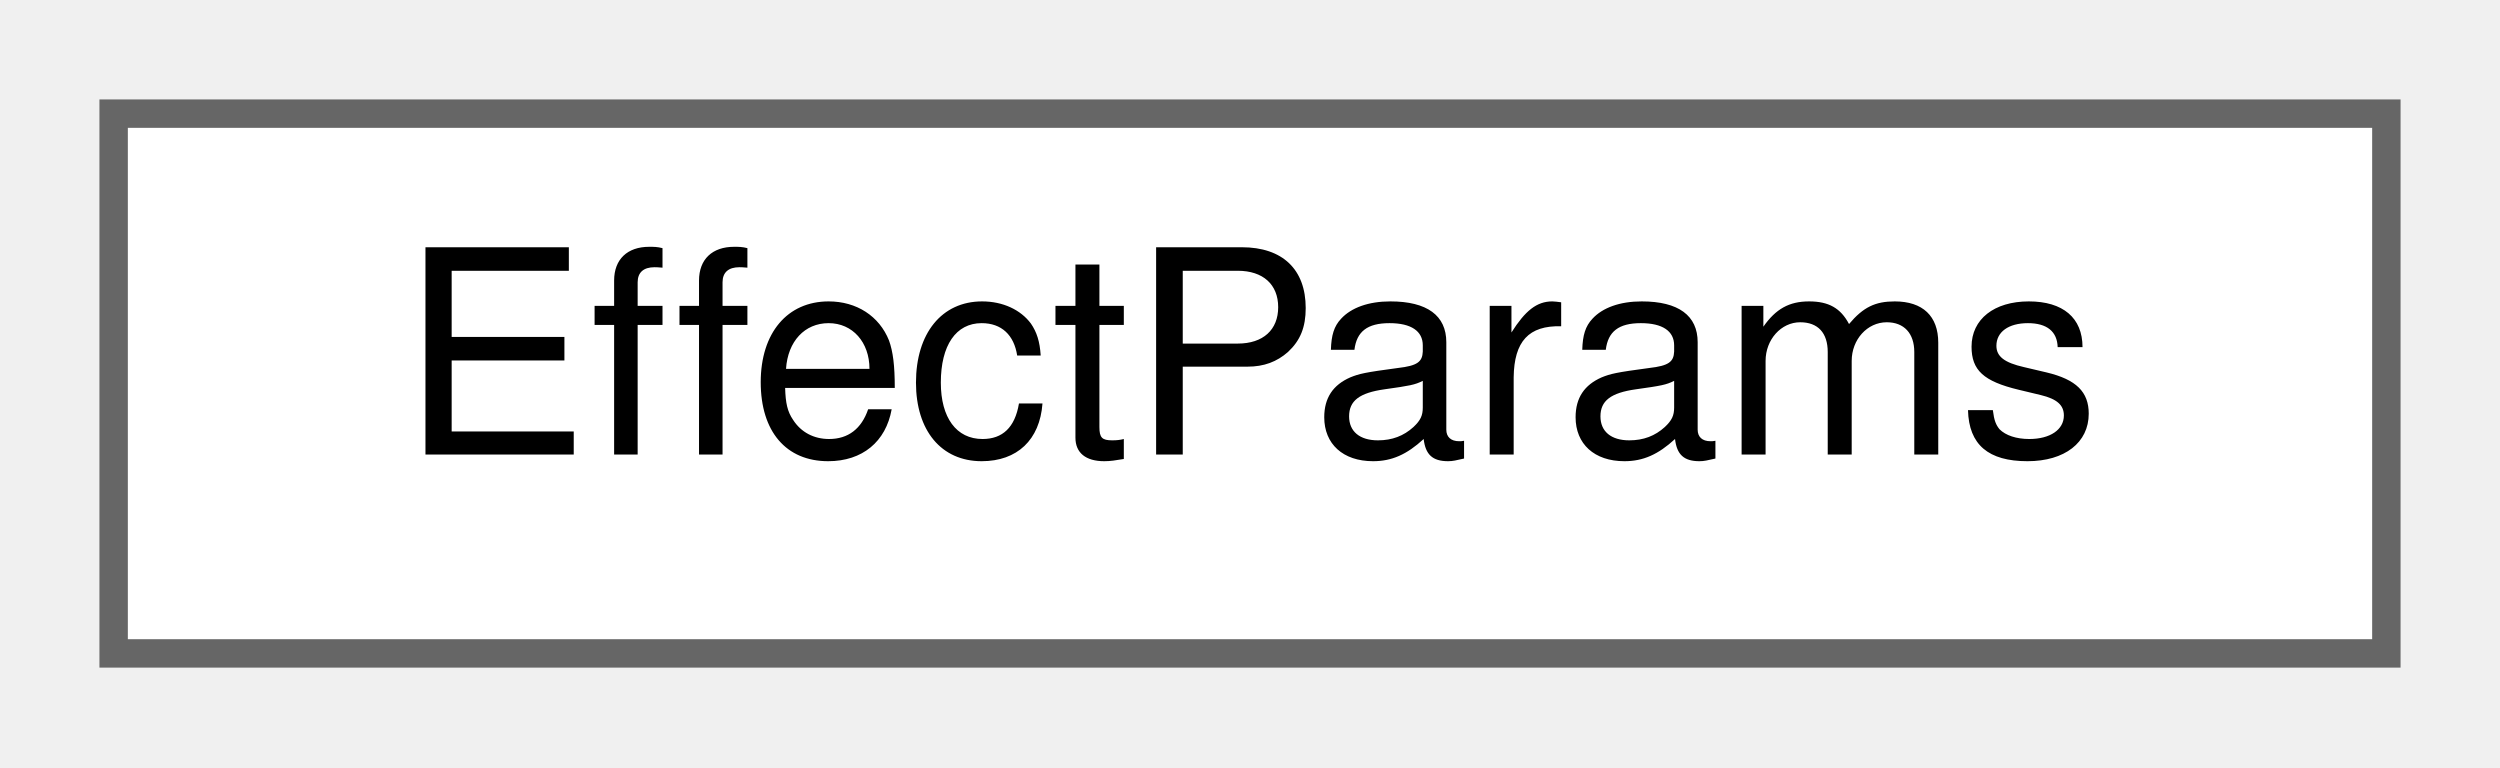
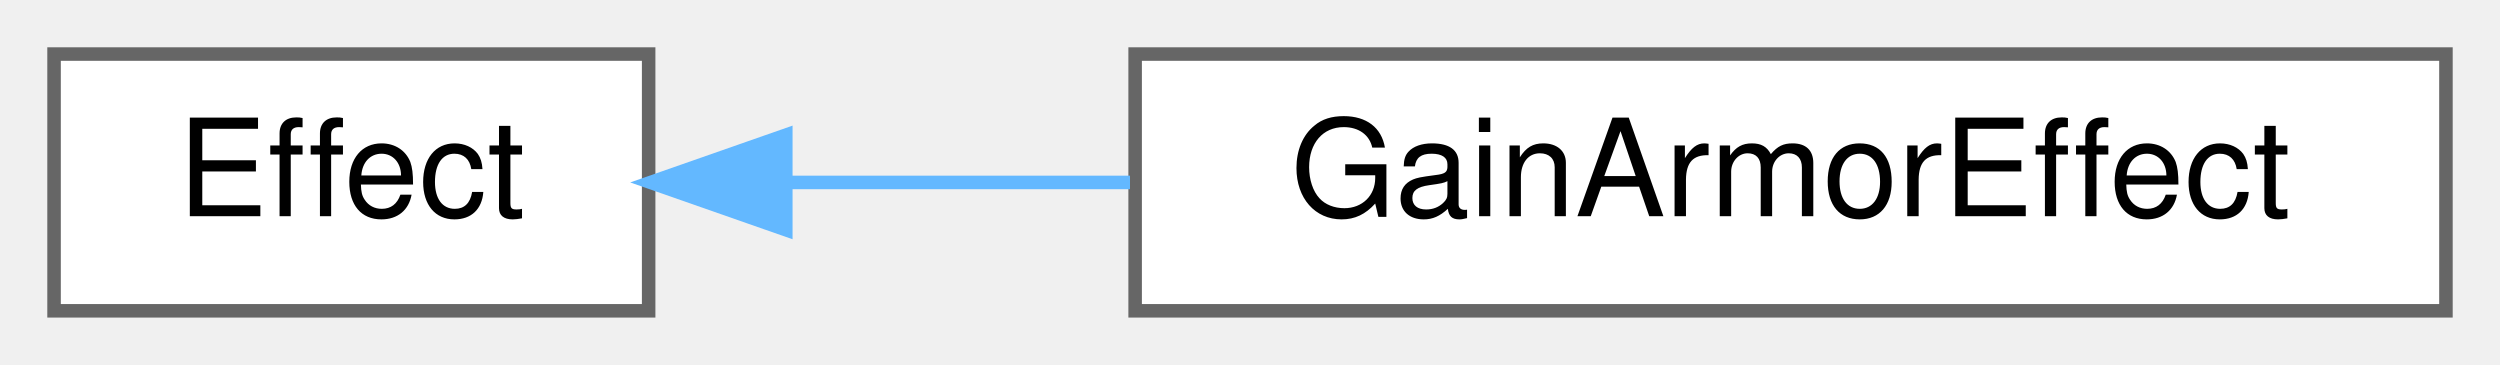
- <svg xmlns="http://www.w3.org/2000/svg" xmlns:xlink="http://www.w3.org/1999/xlink" width="88pt" height="27pt" viewBox="0.00 0.00 88.00 27.00">
+ <svg xmlns="http://www.w3.org/2000/svg" xmlns:xlink="http://www.w3.org/1999/xlink" width="185pt" height="27pt" viewBox="0.00 0.00 185.00 27.00">
  <g id="graph0" class="graph" transform="scale(1 1) rotate(0) translate(4 23)">
    <g id="node1" class="node">
      <g id="a_node1">
-         <a xlink:href="structEffectParams.html" target="_top" xlink:title=" ">
-           <polygon fill="white" stroke="#666666" points="80,-19 0,-19 0,0 80,0 80,-19" />
-           <text text-anchor="middle" x="40" y="-7" font-family="Helvetica,sans-Serif" font-size="10.00">EffectParams</text>
+         <a xlink:href="classEffect.html" target="_top" xlink:title="Abstract base class for all card effects.">
+           <polygon fill="white" stroke="#666666" points="44,-19 0,-19 0,0 44,0 44,-19" />
+           <text text-anchor="middle" x="22" y="-7" font-family="Helvetica,sans-Serif" font-size="10.00">Effect</text>
        </a>
      </g>
    </g>
+     <g id="node2" class="node">
+       <g id="a_node2">
+         <a xlink:href="classGainArmorEffect.html" target="_top" xlink:title="Effect that grants armor to the player based on the card's armor value.">
+           <polygon fill="white" stroke="#666666" points="177,-19 80,-19 80,0 177,0 177,-19" />
+           <text text-anchor="middle" x="128.5" y="-7" font-family="Helvetica,sans-Serif" font-size="10.00">GainArmorEffect</text>
+         </a>
+       </g>
+     </g>
+     <g id="edge1" class="edge">
+       <path fill="none" stroke="#63b8ff" d="M54.41,-9.5C62.36,-9.5 71.07,-9.5 79.62,-9.5" />
+       <polygon fill="#63b8ff" stroke="#63b8ff" points="54.15,-6 44.15,-9.5 54.15,-13 54.15,-6" />
+     </g>
  </g>
</svg>
